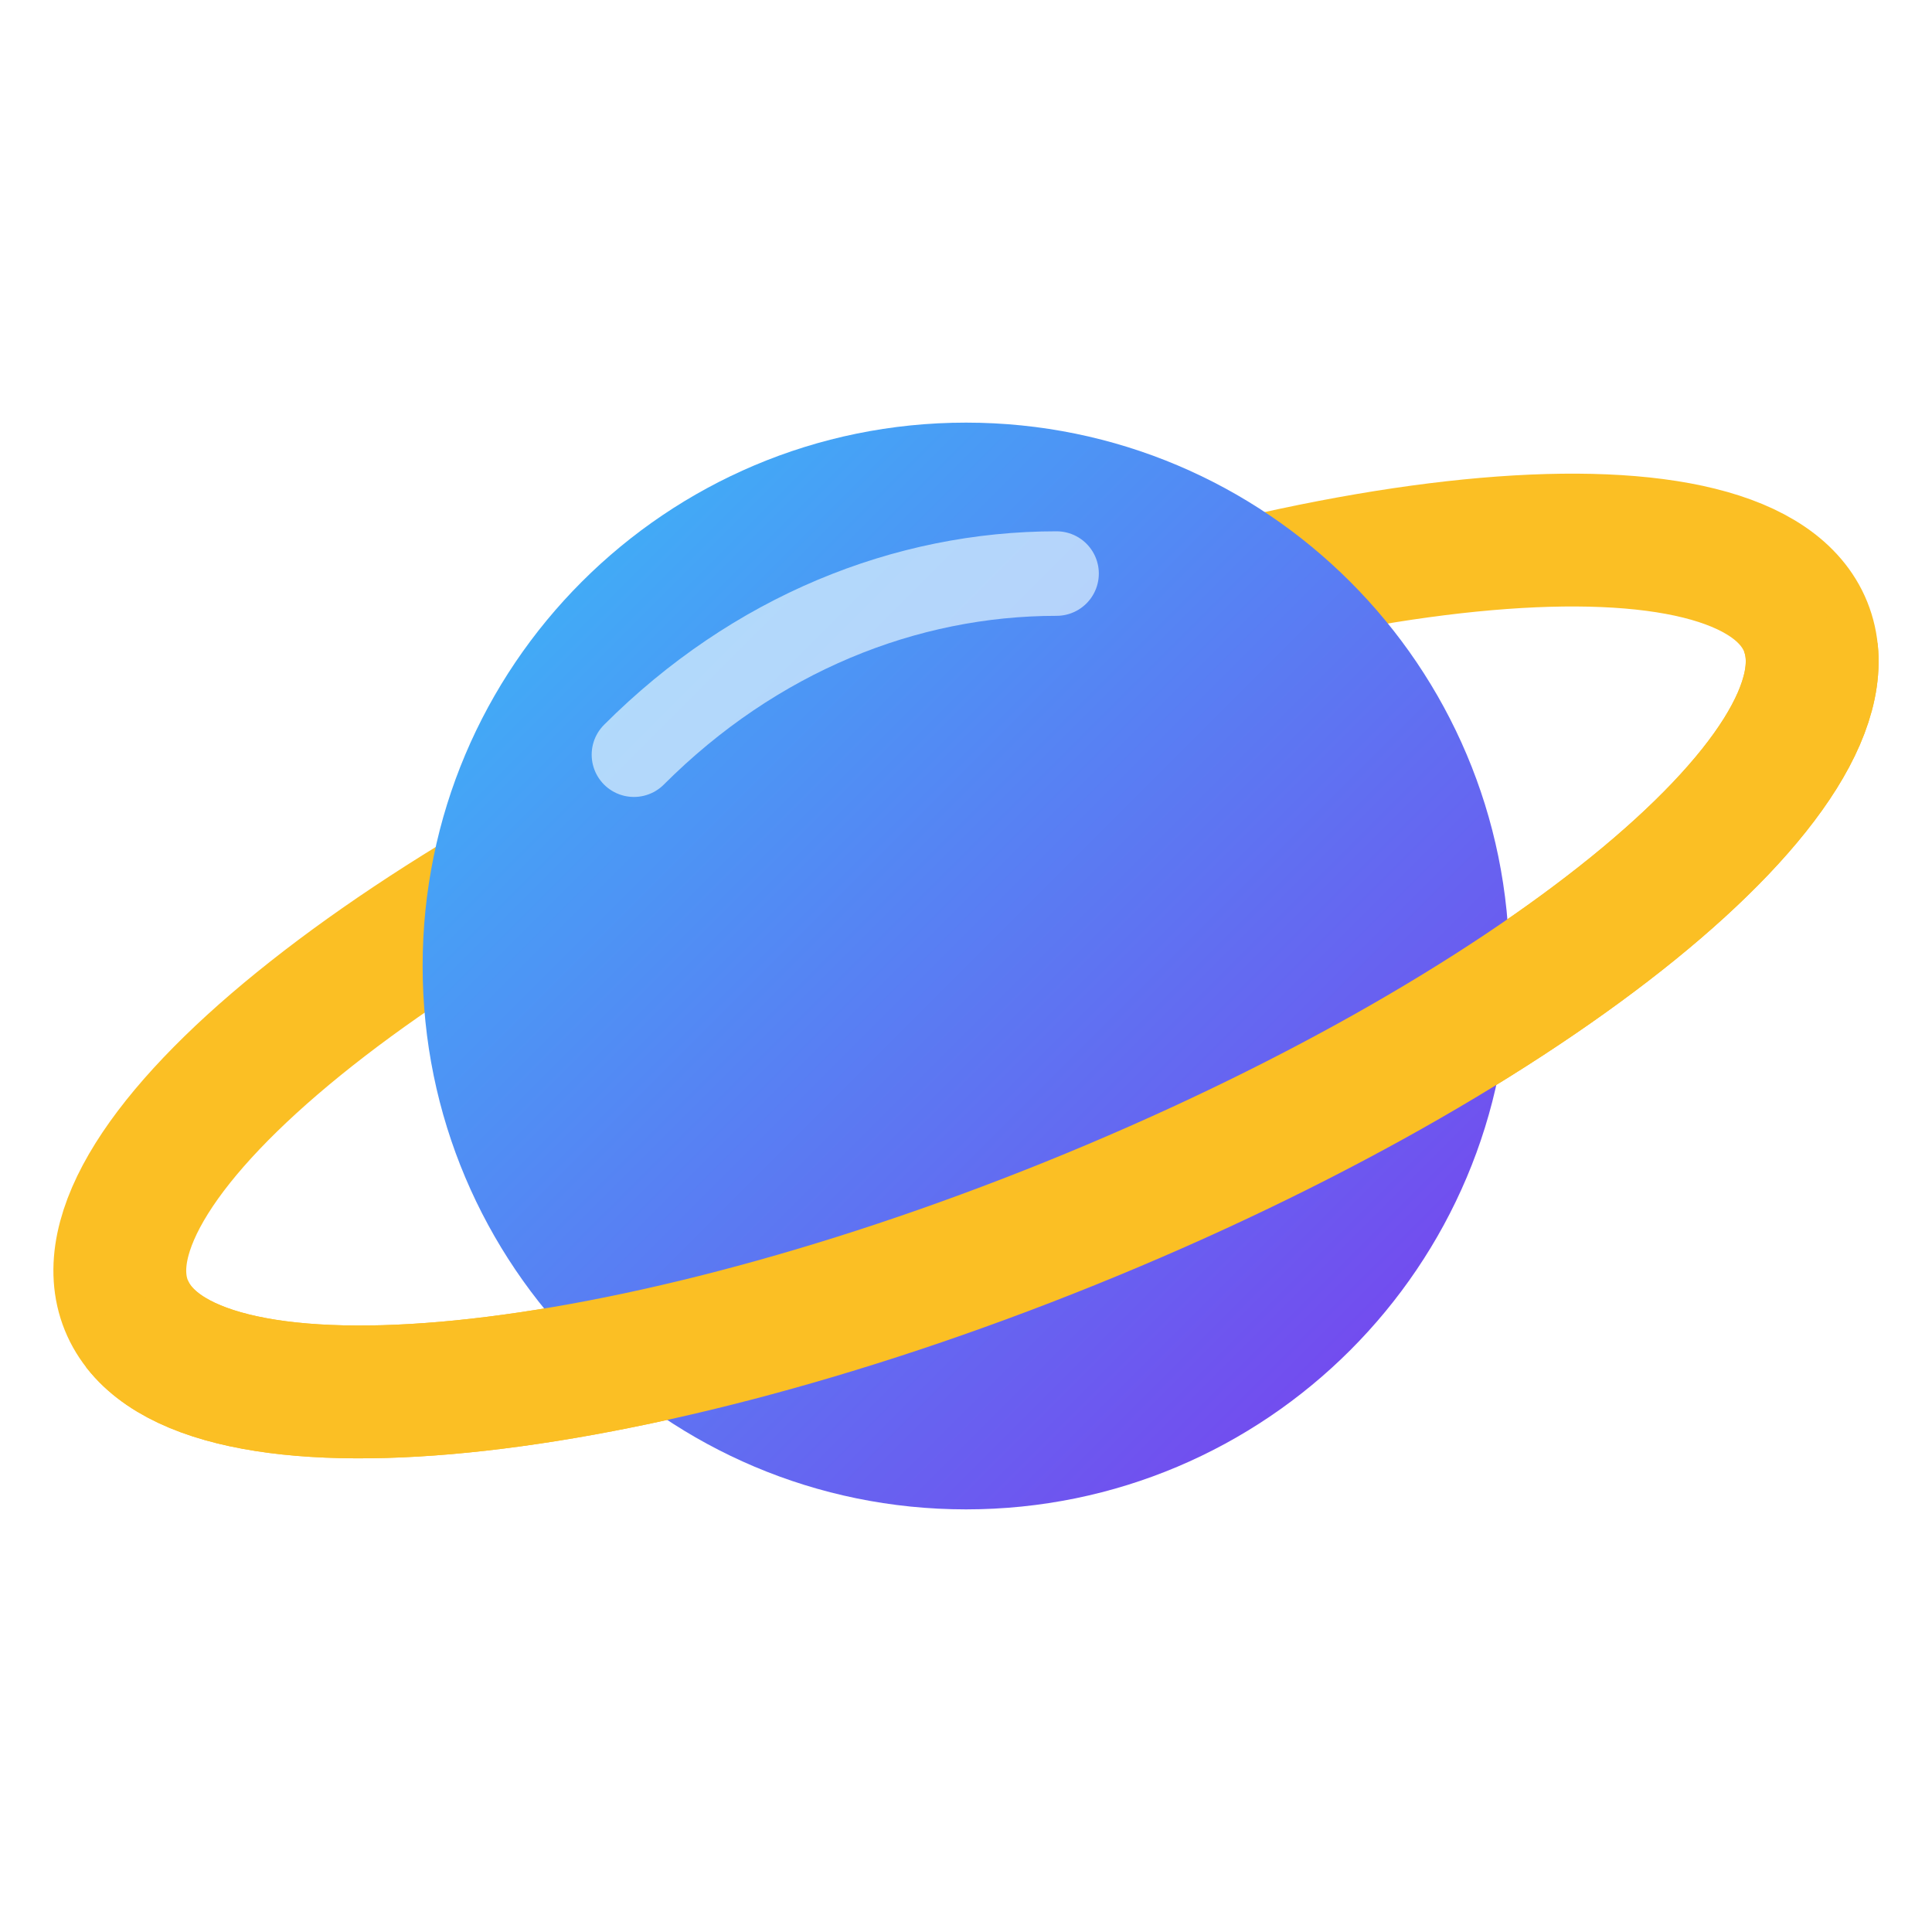
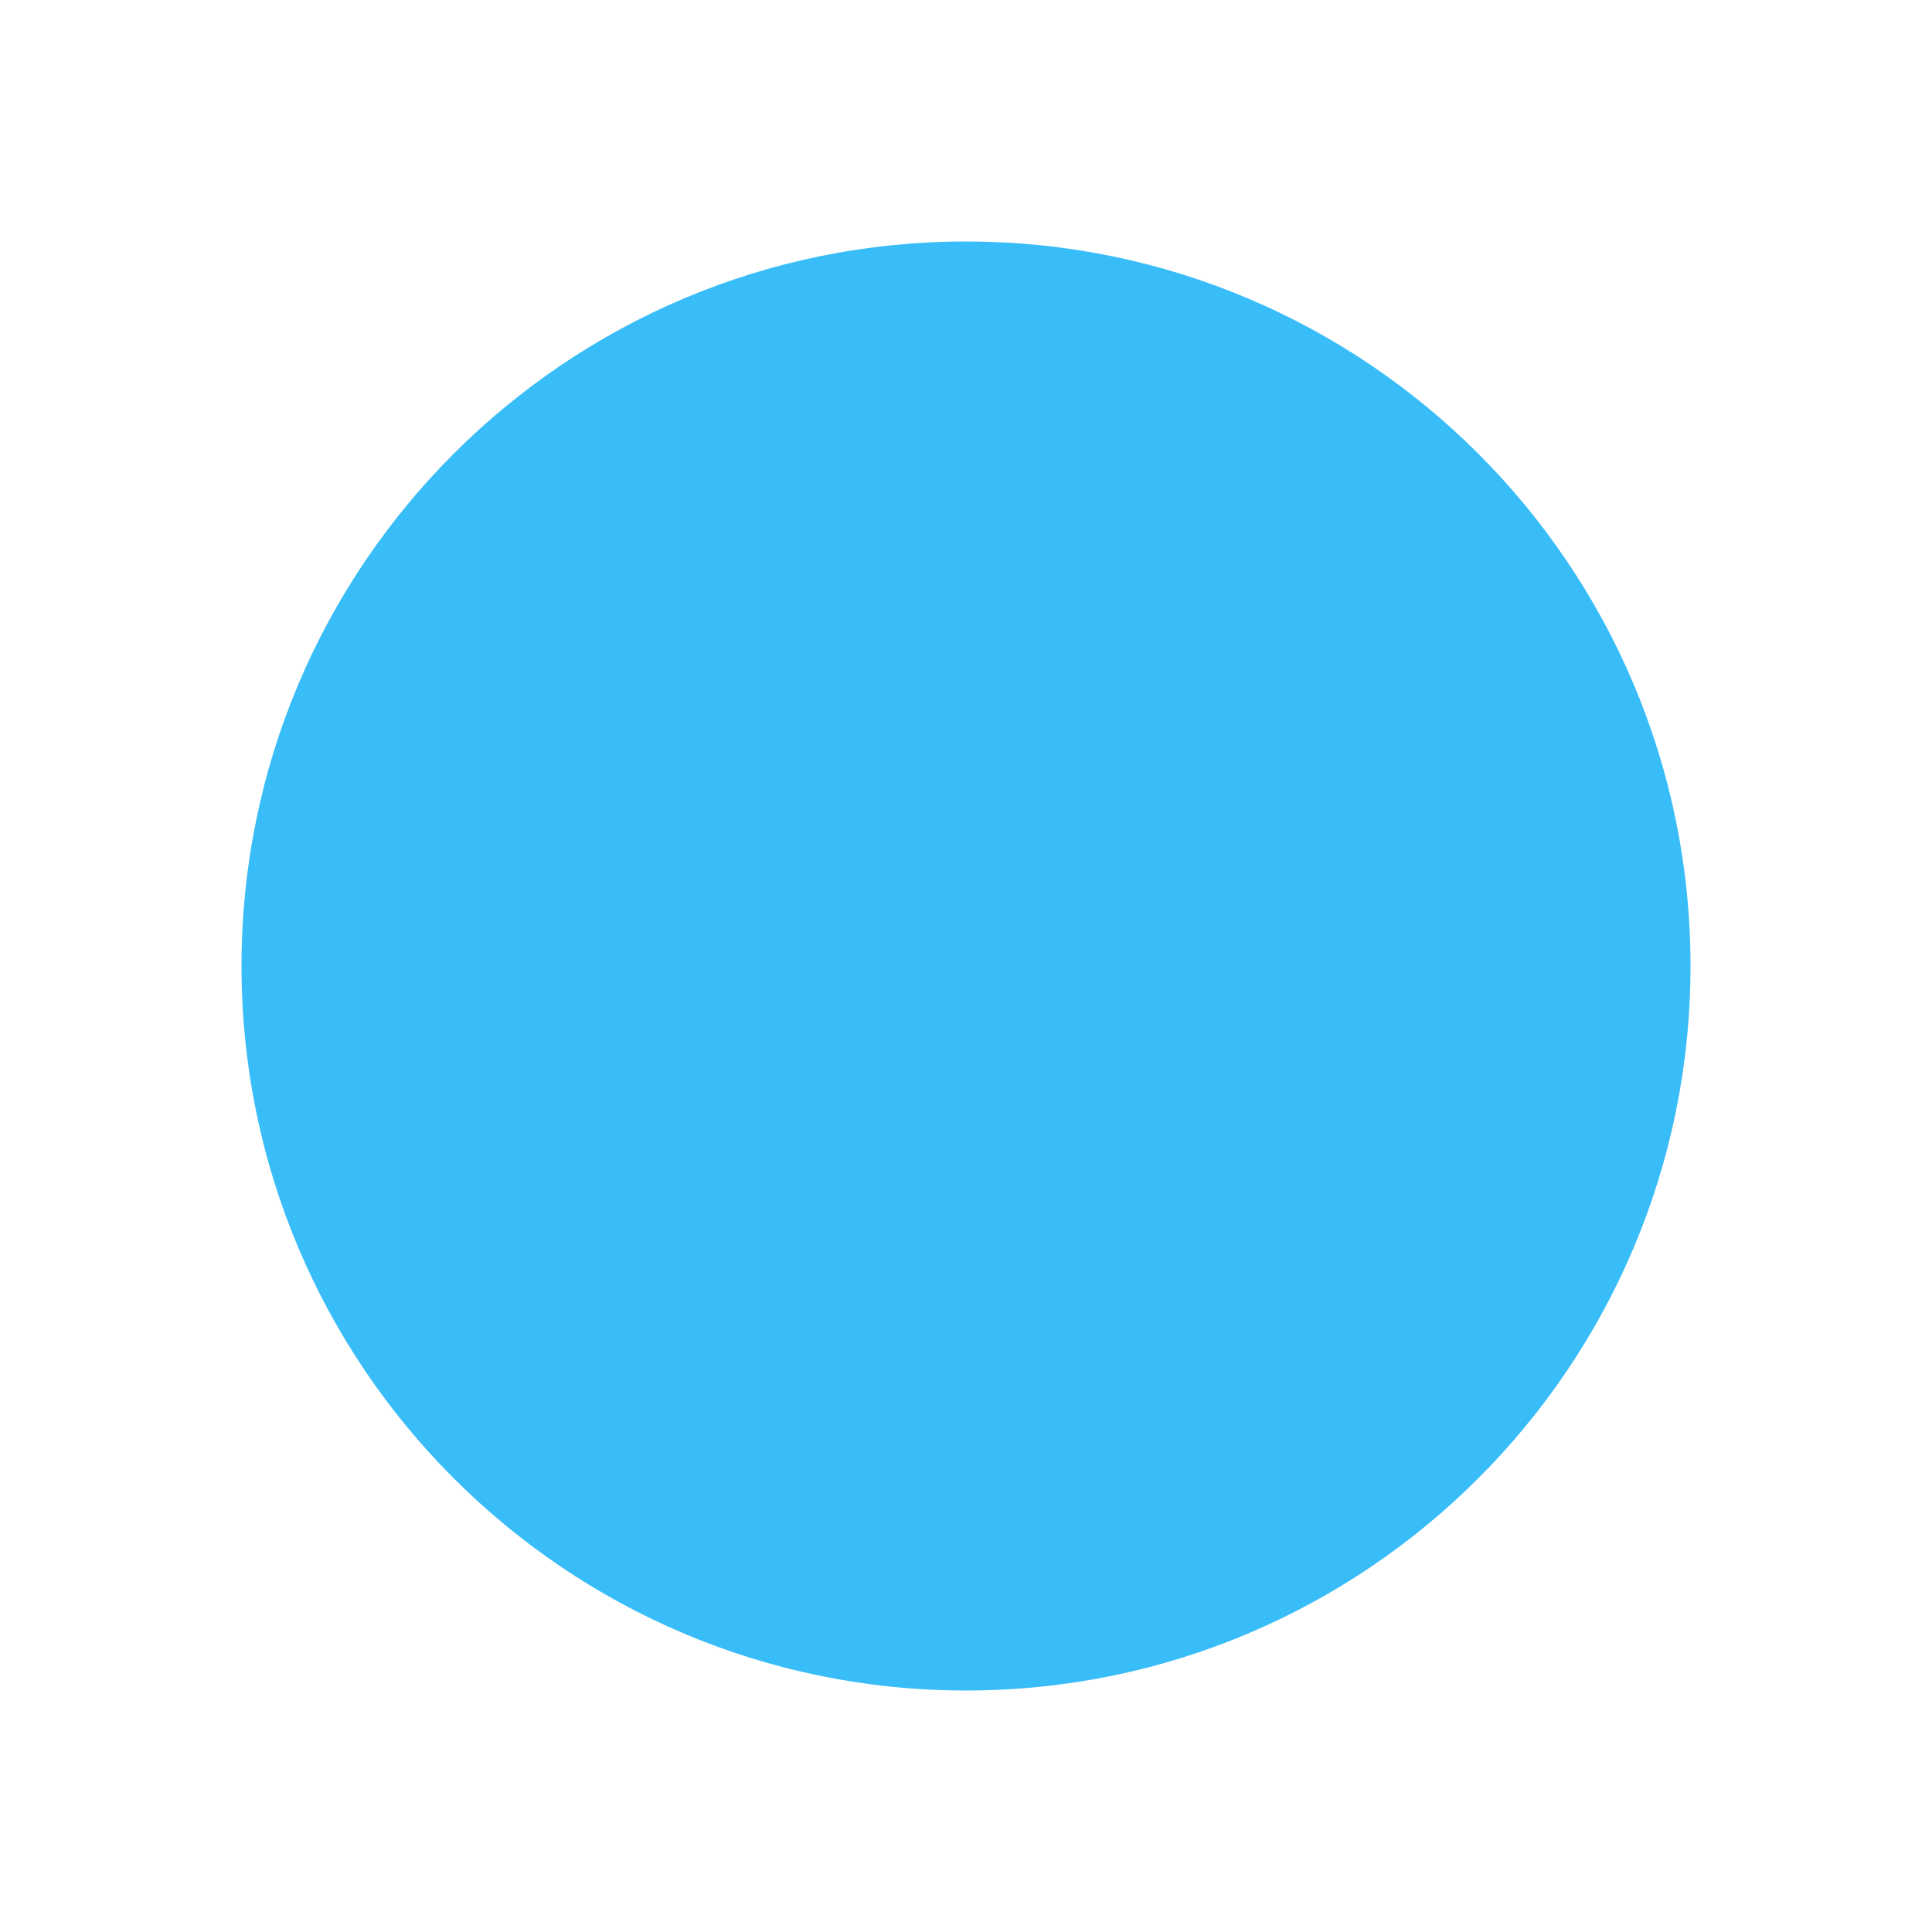
<svg xmlns="http://www.w3.org/2000/svg" viewBox="0 0 32 32">
-   <defs>
-     <linearGradient id="planet" x1="0" y1="0" x2="1" y2="1">
-       <stop offset="0" stop-color="#38bdf8" />
-       <stop offset="1" stop-color="#7c3aed" />
-     </linearGradient>
-     <clipPath id="front">
-       <rect x="0" y="16" width="32" height="16" />
-     </clipPath>
-   </defs>
-   <g transform="rotate(-22 16 16)">
-     <ellipse cx="16" cy="16" rx="15" ry="4.6" fill="none" stroke="#fbbf24" stroke-width="2.2" />
-   </g>
-   <circle cx="16" cy="16" r="9" fill="url(#planet)" />
-   <path d="M10.5 12.5c2-2 4.5-3 7-3" stroke="#e0f2fe" stroke-width="1.4" stroke-linecap="round" fill="none" opacity=".7" />
-   <g transform="rotate(-22 16 16)" clip-path="url(#front)">
-     <ellipse cx="16" cy="16" rx="15" ry="4.6" fill="none" stroke="#fbbf24" stroke-width="2.2" />
-   </g>
+   <circle cx="16" cy="16" r="12" fill="#38bdf8" />
</svg>
